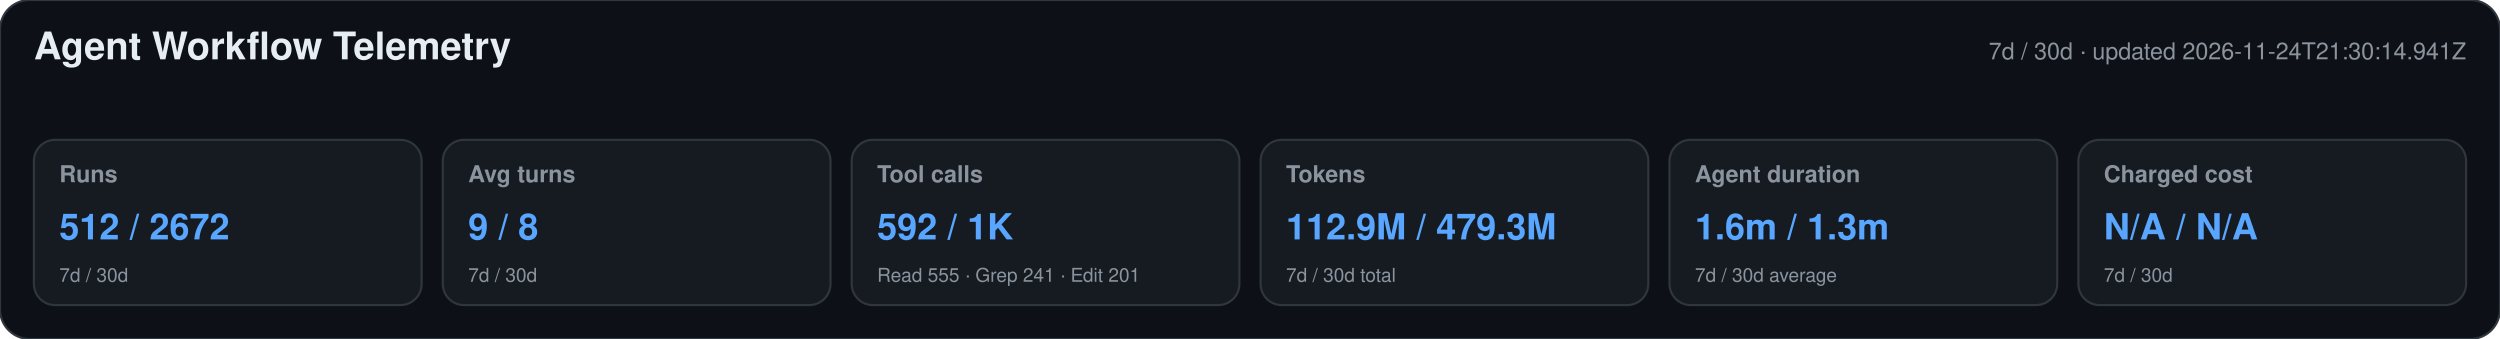
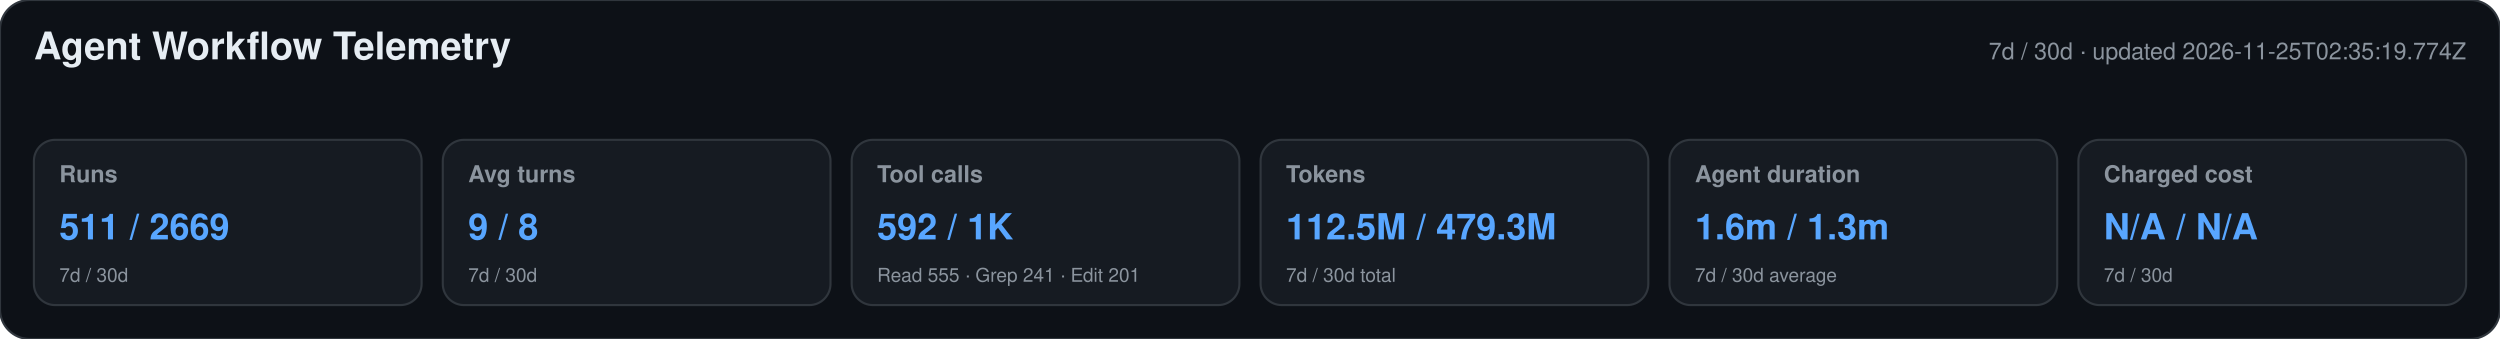
<svg xmlns="http://www.w3.org/2000/svg" width="1180" height="160" viewBox="0 0 1180 160" role="img" aria-labelledby="title desc">
  <style>text{font-family:-apple-system,BlinkMacSystemFont,"Segoe UI",Helvetica,Arial,sans-serif}.heading{font-size:18px;font-weight:650;fill:#e6edf3}.meta,.label,.secondary{fill:#8b949e}.meta,.label{font-size:11px}.label{font-weight:600}.primary{font-size:17px;font-weight:700;fill:#58a6ff}.secondary{font-size:9px}</style>
  <rect width="1180" height="160" rx="14" fill="#0d1117" stroke="#30363d" />
  <text x="16" y="28" class="heading">Agent Workflow Telemetry</text>
-   <text x="1164" y="28" text-anchor="end" class="meta">7d / 30d · updated 2026-11-24T21:30:14.941Z</text>
+   <text x="1164" y="28" text-anchor="end" class="meta">7d / 30d · updated 2026-11-25T02:35:19.774Z</text>
  <g>
    <rect x="16" y="66" width="183" height="78" rx="10" fill="#161b22" stroke="#30363d" />
    <text x="28" y="86" class="label">Runs</text>
-     <text x="28" y="113" class="primary">512 / 2672</text>
+     <text x="28" y="113" class="primary">511 / 2669</text>
    <text x="28" y="133" class="secondary">7d / 30d</text>
  </g>
  <g>
    <rect x="209" y="66" width="183" height="78" rx="10" fill="#161b22" stroke="#30363d" />
    <text x="221" y="86" class="label">Avg turns</text>
    <text x="221" y="113" class="primary">9 / 8</text>
    <text x="221" y="133" class="secondary">7d / 30d</text>
  </g>
  <g>
    <rect x="402" y="66" width="183" height="78" rx="10" fill="#161b22" stroke="#30363d" />
    <text x="414" y="86" class="label">Tool calls</text>
    <text x="414" y="113" class="primary">592 / 1K</text>
    <text x="414" y="133" class="secondary">Read 555 · Grep 241 · Edit 201</text>
  </g>
  <g>
    <rect x="595" y="66" width="183" height="78" rx="10" fill="#161b22" stroke="#30363d" />
    <text x="607" y="86" class="label">Tokens</text>
-     <text x="607" y="113" class="primary">112.9M / 479.3M</text>
+     <text x="607" y="113" class="primary">112.5M / 479.3M</text>
    <text x="607" y="133" class="secondary">7d / 30d total</text>
  </g>
  <g>
    <rect x="788" y="66" width="183" height="78" rx="10" fill="#161b22" stroke="#30363d" />
    <text x="800" y="86" class="label">Agent duration</text>
    <text x="800" y="113" class="primary">1.6m / 1.3m</text>
    <text x="800" y="133" class="secondary">7d / 30d average</text>
  </g>
  <g>
    <rect x="981" y="66" width="183" height="78" rx="10" fill="#161b22" stroke="#30363d" />
    <text x="993" y="86" class="label">Charged cost</text>
    <text x="993" y="113" class="primary">N/A / N/A</text>
    <text x="993" y="133" class="secondary">7d / 30d</text>
  </g>
</svg>
